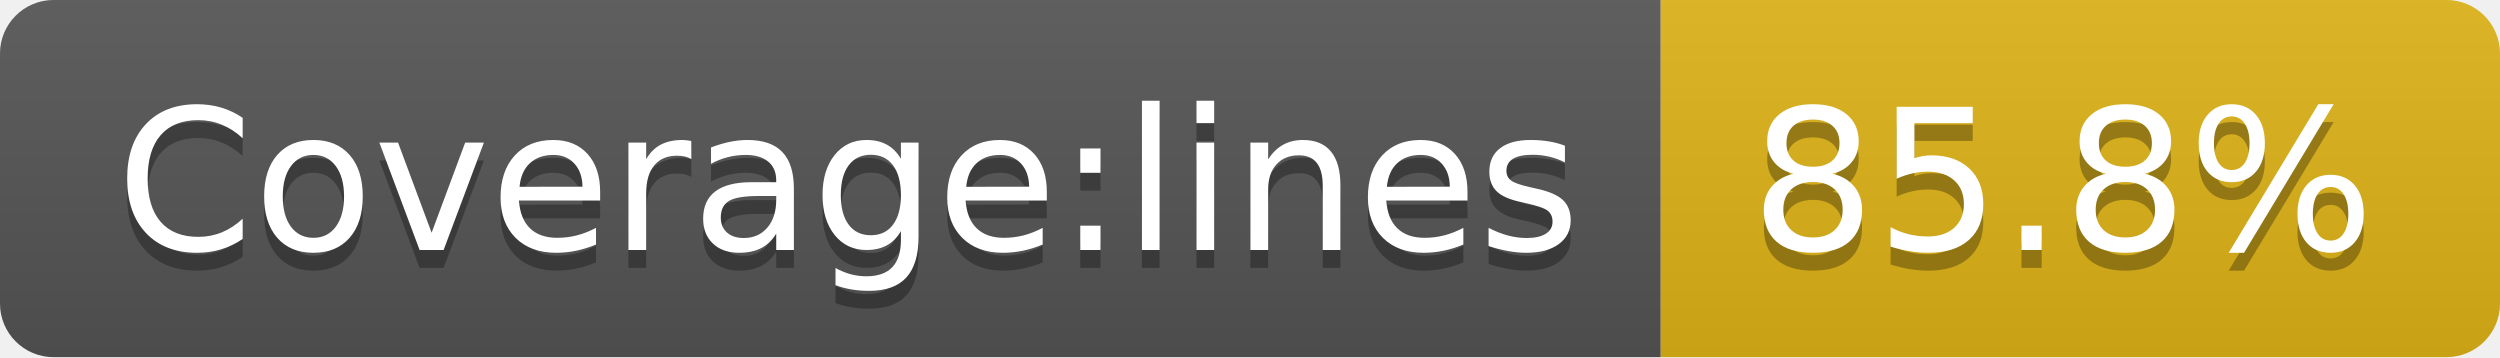
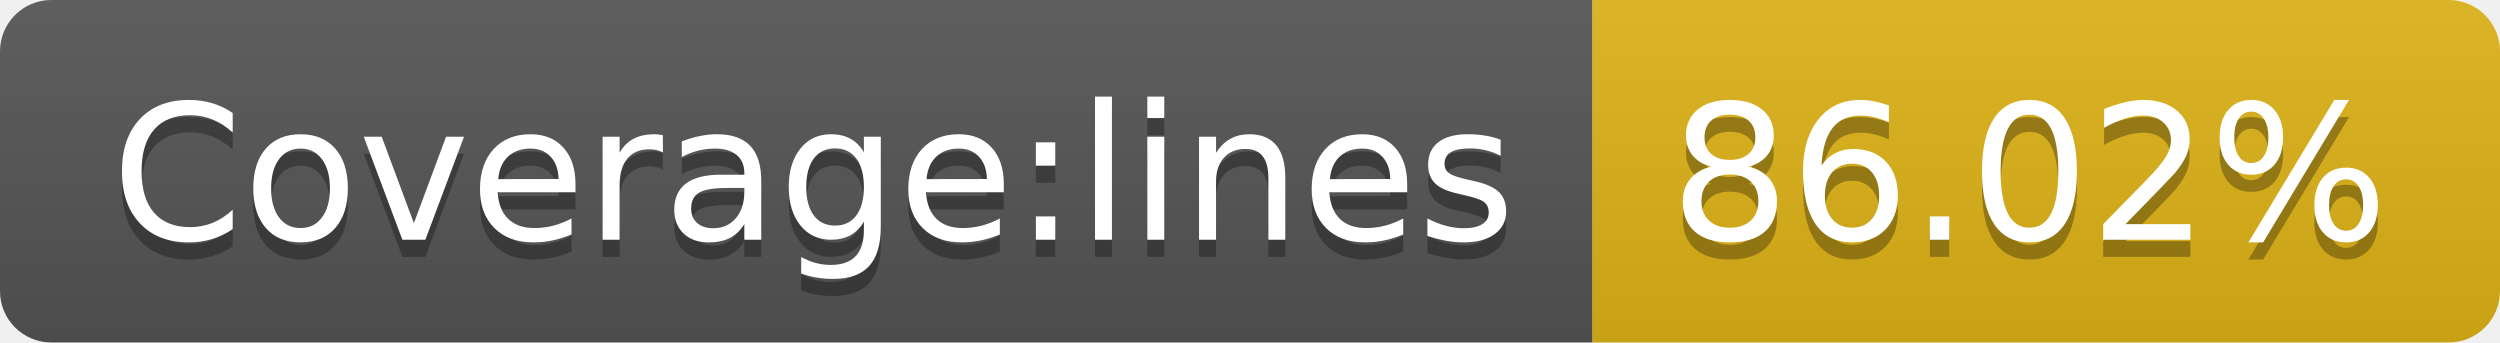
- <svg xmlns="http://www.w3.org/2000/svg" width="140" height="20" role="img" aria-label="Coverage:lines: 85.8%">
+ <svg xmlns="http://www.w3.org/2000/svg" width="146" height="20" role="img" aria-label="Coverage:lines: 86.02%">
  <linearGradient id="s" x2="0" y2="100%">
    <stop offset="0" stop-color="#bbb" stop-opacity=".1" />
    <stop offset="1" stop-opacity=".1" />
  </linearGradient>
  <clipPath id="r">
-     <rect width="140" height="20" rx="3" fill="#fff" />
+     <rect width="146" height="20" rx="3" fill="#fff" />
  </clipPath>
  <g clip-path="url(#r)">
    <rect width="93" height="20" fill="#555" />
-     <rect x="93" width="47" height="20" fill="#dfb317" />
-     <rect width="140" height="20" fill="url(#s)" />
+     <rect x="93" width="53" height="20" fill="#dfb317" />
+     <rect width="146" height="20" fill="url(#s)" />
  </g>
  <g fill="#fff" text-anchor="middle" font-family="Verdana,Geneva,DejaVu Sans,sans-serif" text-rendering="geometricPrecision" font-size="110">
    <text aria-hidden="true" x="475" y="150" fill="#010101" fill-opacity=".3" transform="scale(.1)" textLength="830">Coverage:lines</text>
    <text x="475" y="140" transform="scale(.1)" fill="#fff" textLength="830">Coverage:lines</text>
-     <text aria-hidden="true" x="1155" y="150" fill="#010101" fill-opacity=".3" transform="scale(.1)" textLength="370">85.8%</text>
-     <text x="1155" y="140" transform="scale(.1)" fill="#fff" textLength="370">85.8%</text>
+     <text aria-hidden="true" x="1185" y="150" fill="#010101" fill-opacity=".3" transform="scale(.1)" textLength="430">86.02%</text>
+     <text x="1185" y="140" transform="scale(.1)" fill="#fff" textLength="430">86.02%</text>
  </g>
</svg>
